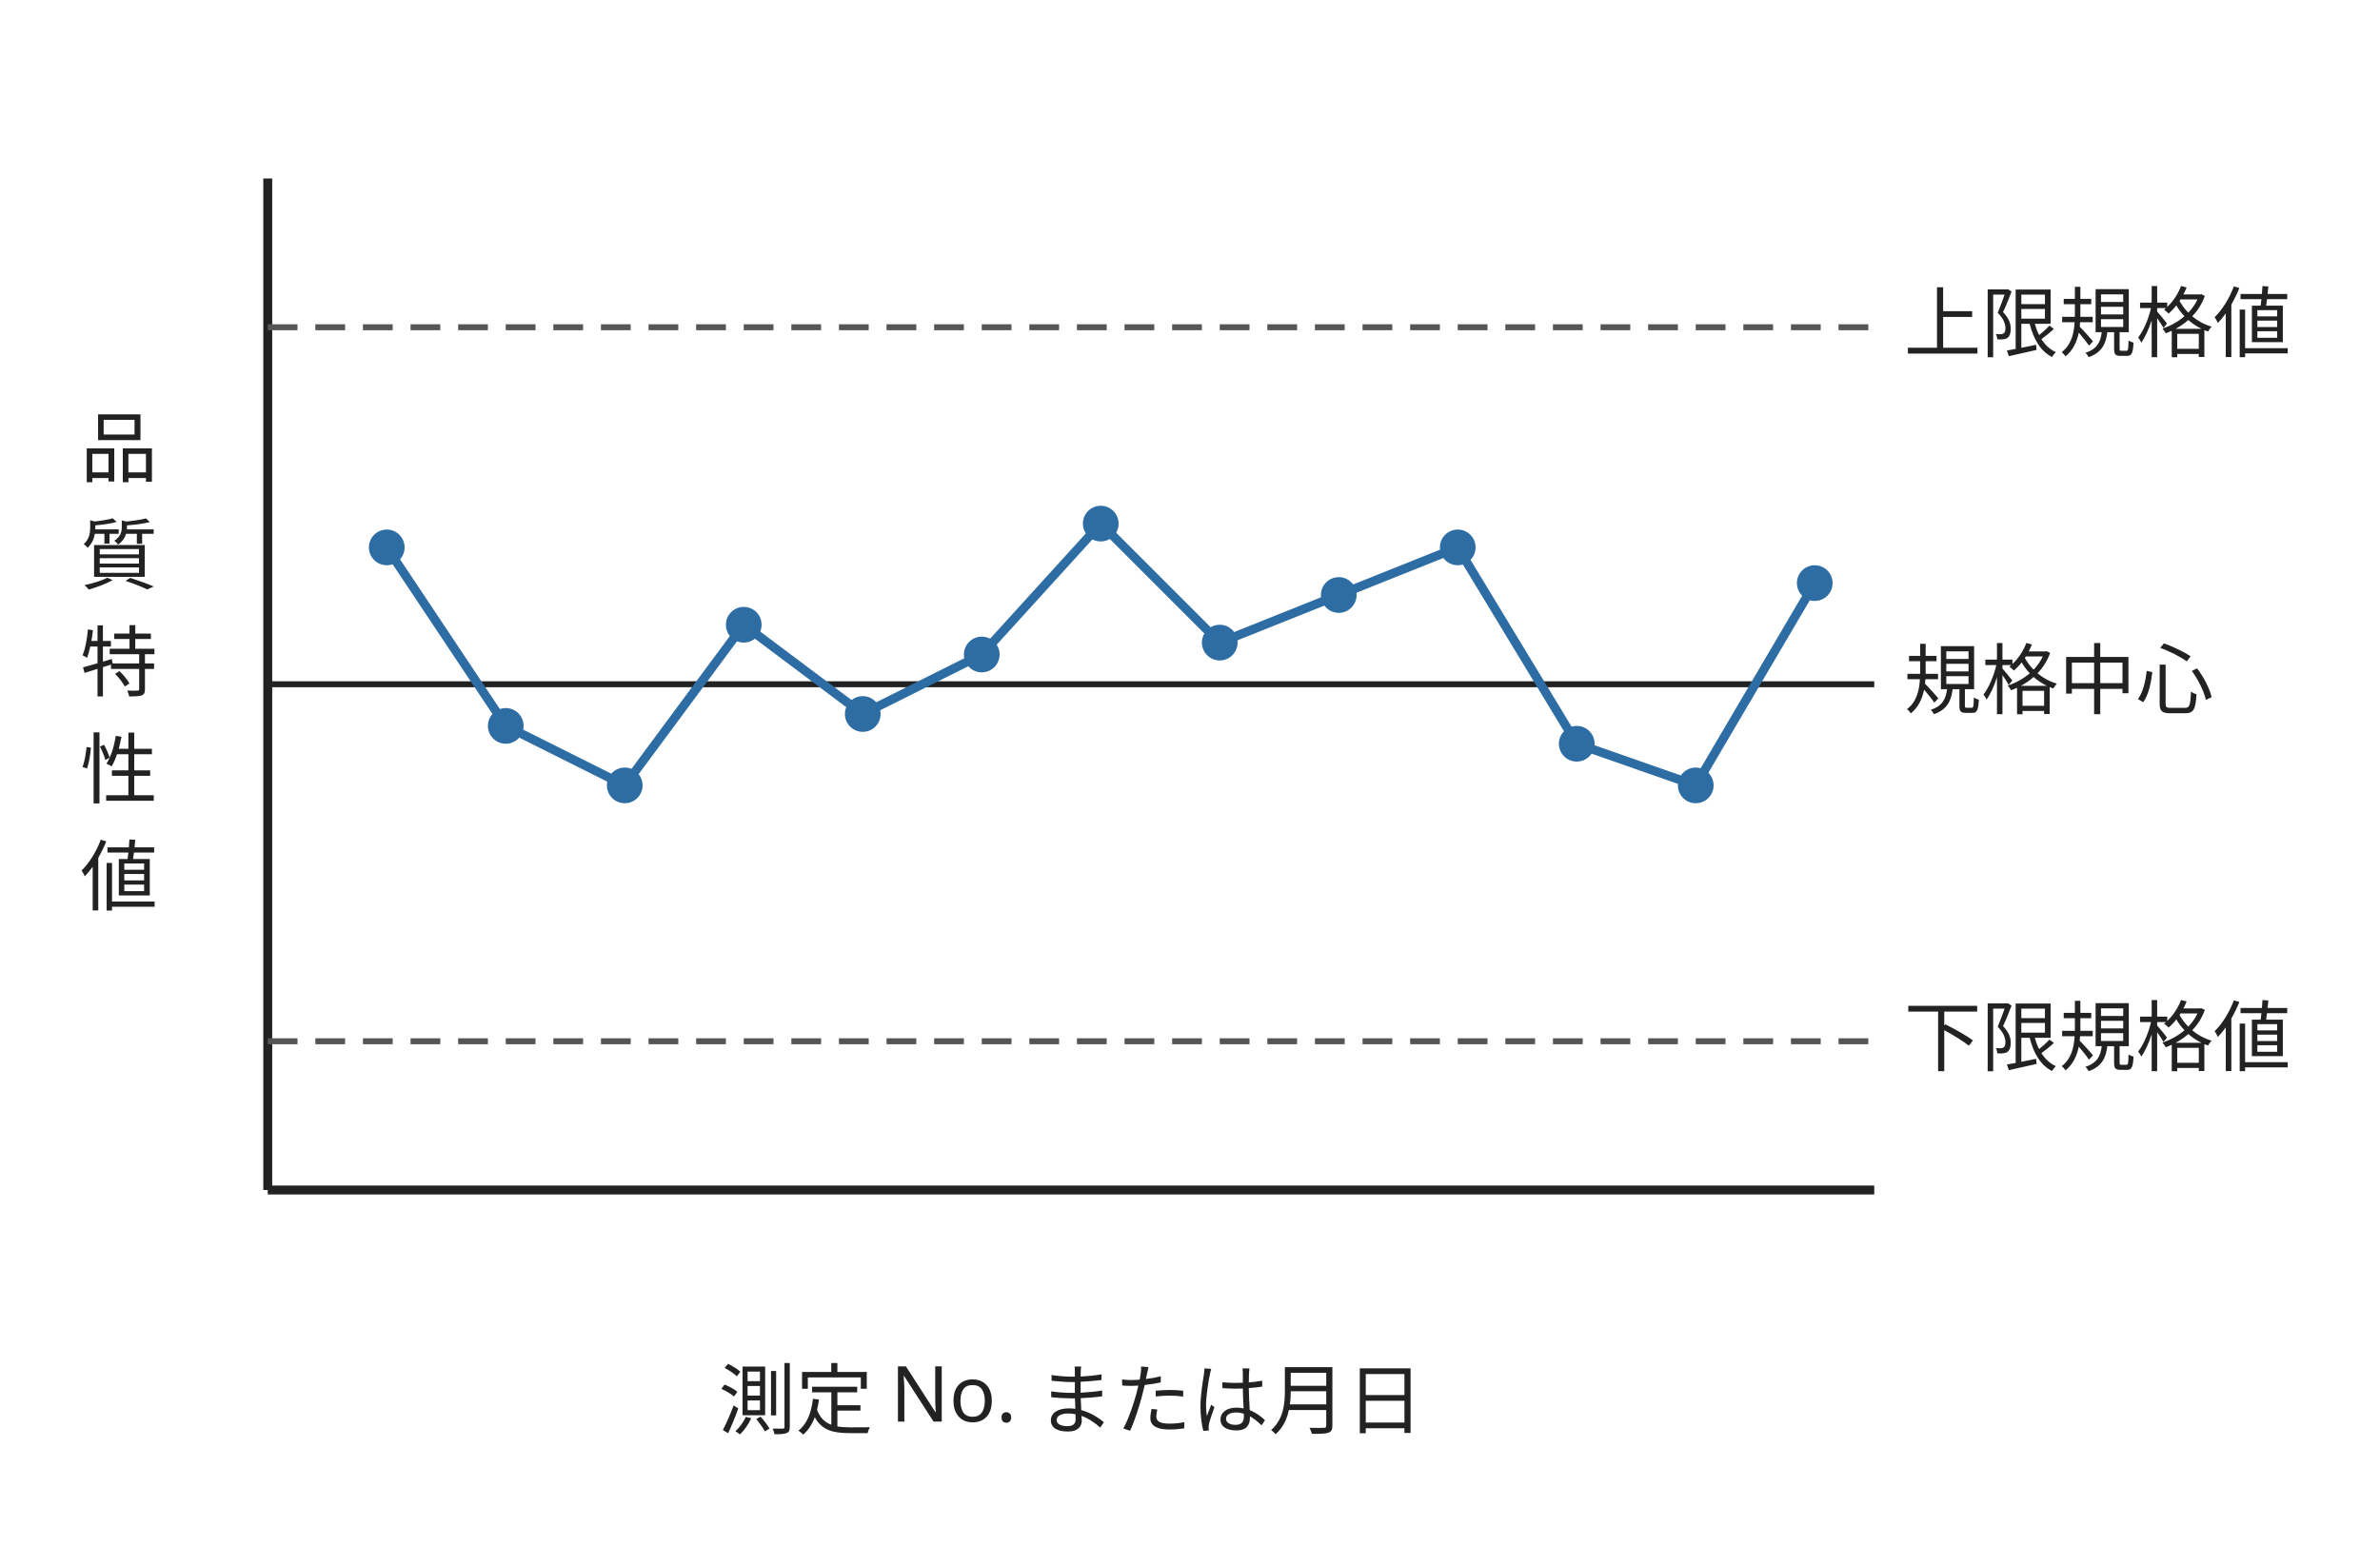
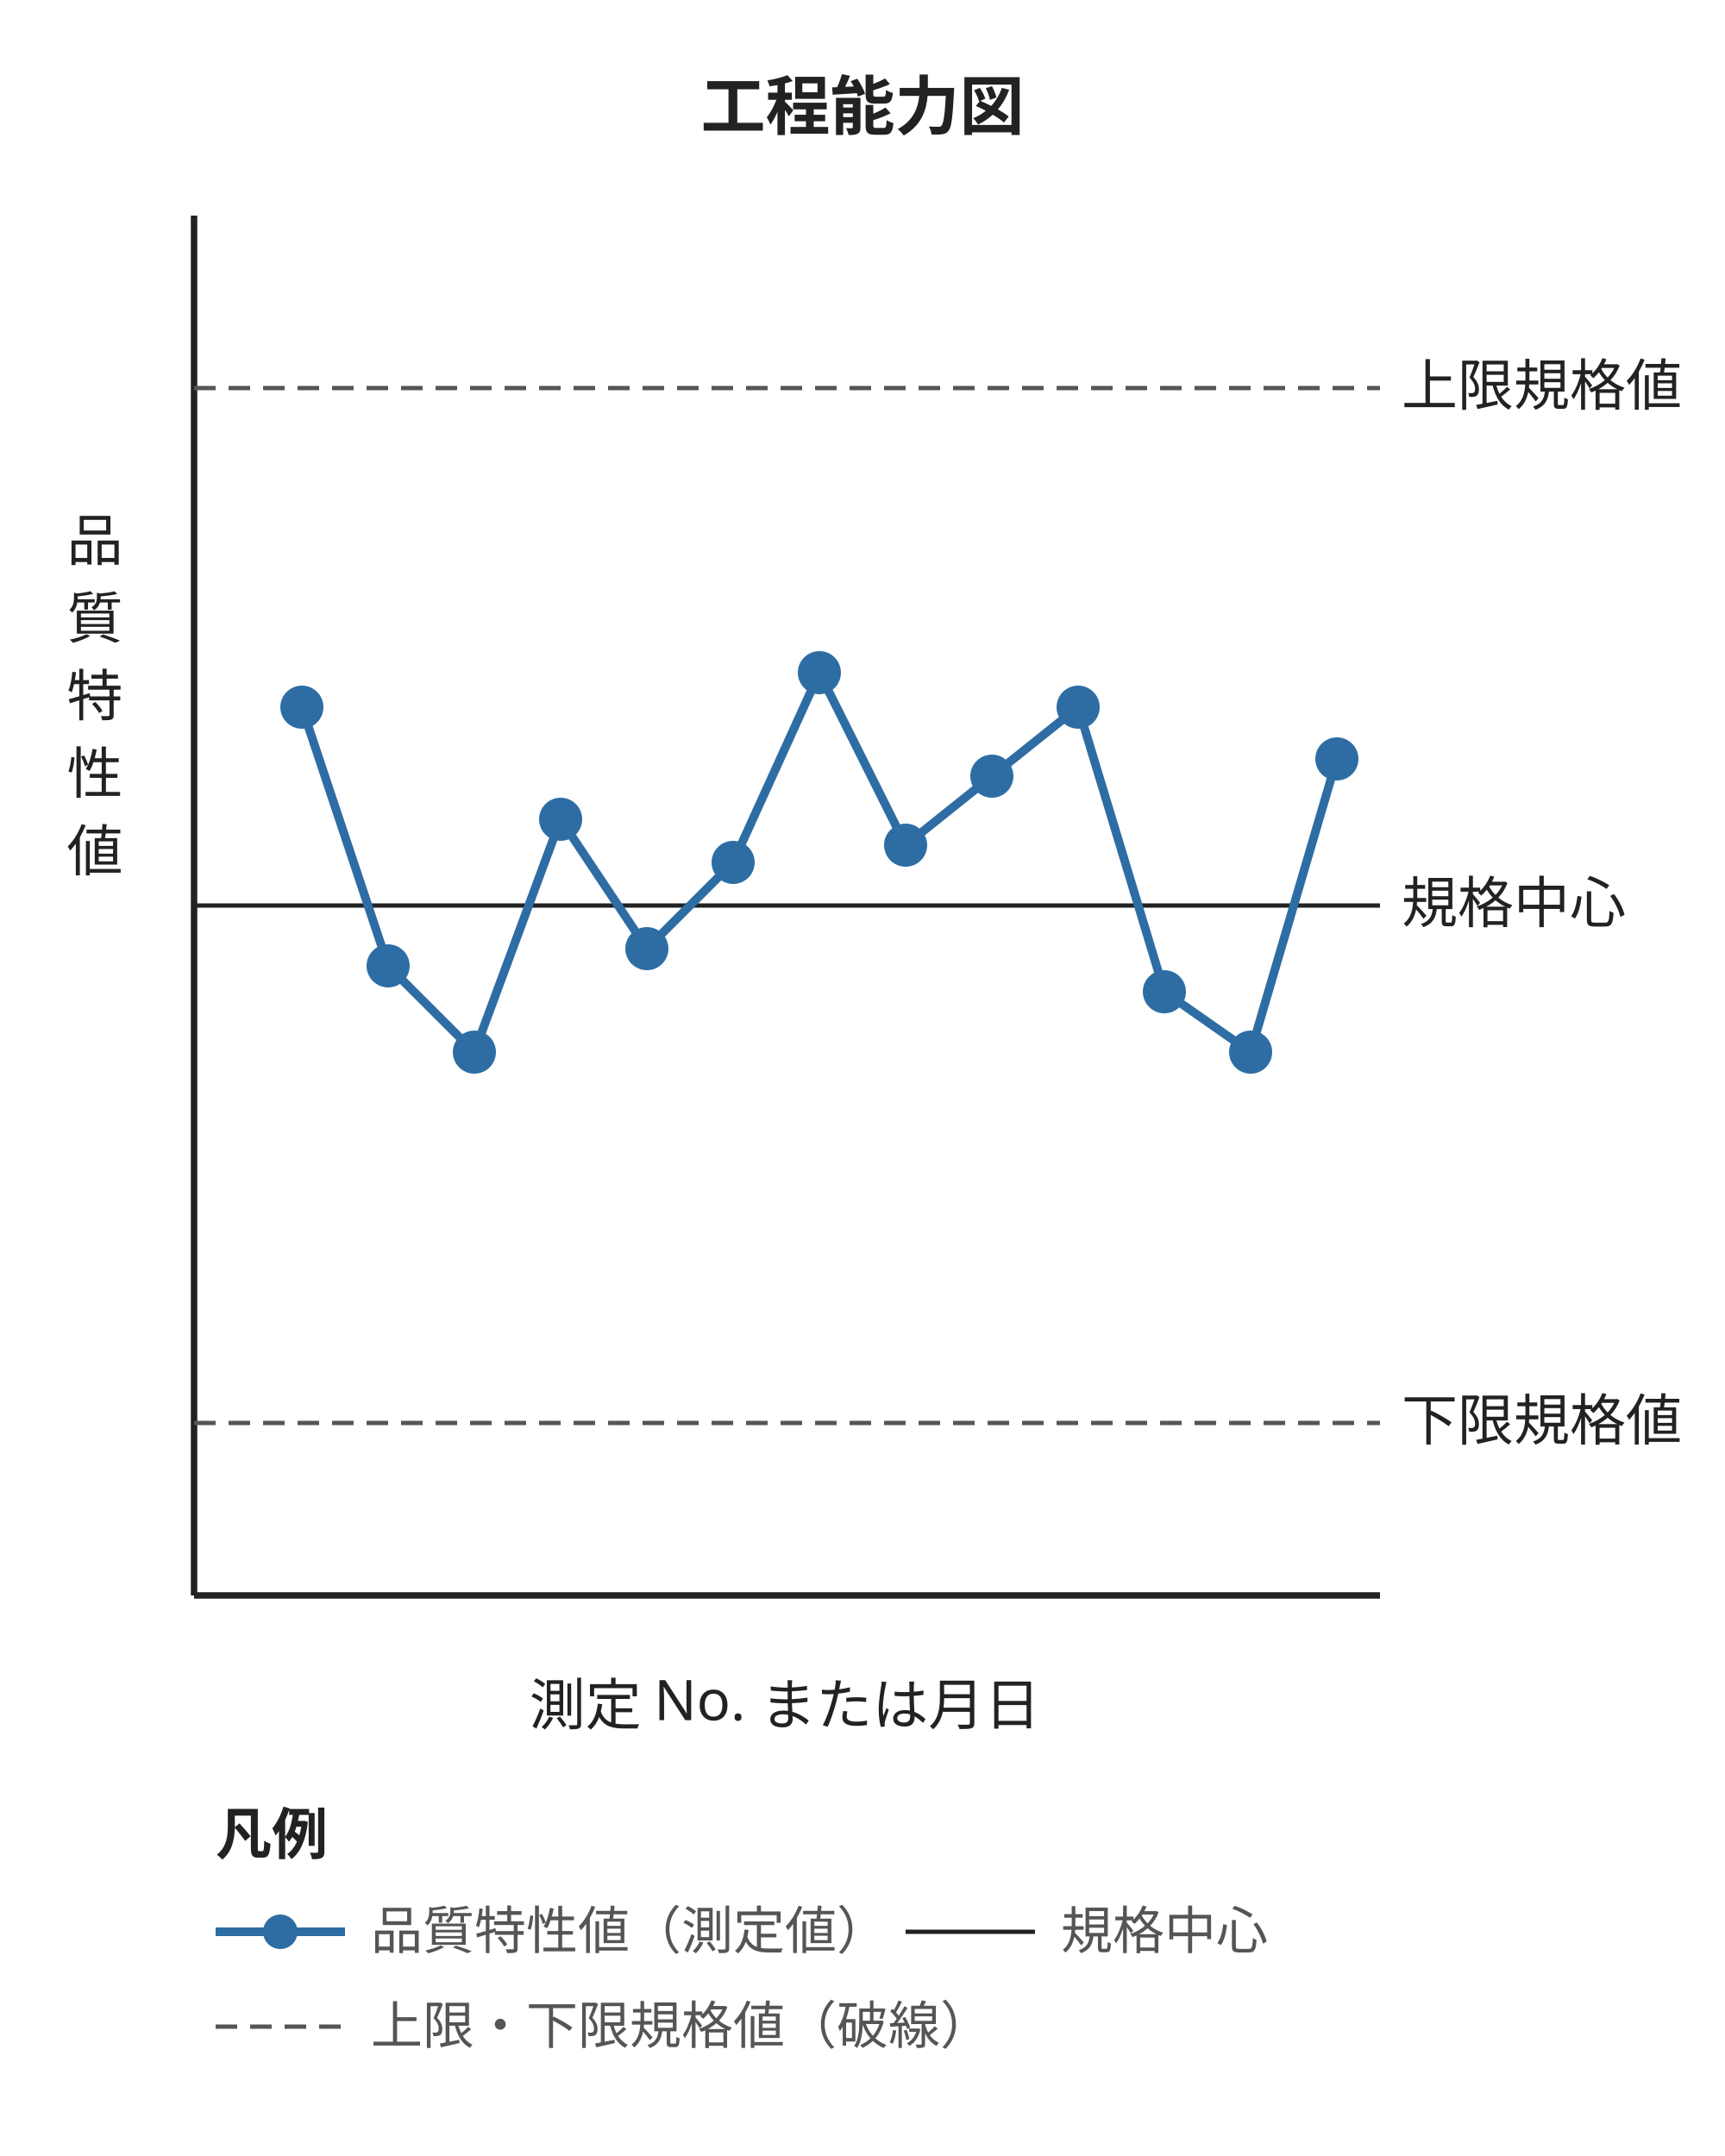
- <svg xmlns="http://www.w3.org/2000/svg" viewBox="0 0 400 260" style="max-width:400px;width:100%" role="img" aria-label="工程能力図: 品質特性値が規格中心付近で時間的に変動する様子を折れ線で示す。上限規格値・規格中心・下限規格値の 3 本の線とデータ点を配置">
+ <svg xmlns="http://www.w3.org/2000/svg" viewBox="0 0 400 500" style="max-width:400px;width:100%" role="img" aria-label="工程能力図: 品質特性値が規格中心付近で時間的に変動する様子を折れ線で示す。上限規格値・規格中心・下限規格値の 3 本の線とデータ点を配置">
  <style>
    text { font-family: "Hiragino Sans", "Yu Gothic", sans-serif; }
  </style>
-   <text x="20" y="80" font-size="13" fill="#222" text-anchor="middle">品</text>
-   <text x="20" y="98" font-size="13" fill="#222" text-anchor="middle">質</text>
-   <text x="20" y="116" font-size="13" fill="#222" text-anchor="middle">特</text>
-   <text x="20" y="134" font-size="13" fill="#222" text-anchor="middle">性</text>
-   <text x="20" y="152" font-size="13" fill="#222" text-anchor="middle">値</text>
-   <line x1="45" y1="30" x2="45" y2="200" stroke="#222" stroke-width="1.5" />
-   <line x1="45" y1="200" x2="315" y2="200" stroke="#222" stroke-width="1.5" />
-   <line x1="45" y1="55" x2="315" y2="55" stroke="#555" stroke-width="1" stroke-dasharray="5,3" />
-   <line x1="45" y1="115" x2="315" y2="115" stroke="#222" stroke-width="1" />
-   <line x1="45" y1="175" x2="315" y2="175" stroke="#555" stroke-width="1" stroke-dasharray="5,3" />
-   <text x="320" y="59" font-size="13" fill="#222">上限規格値</text>
-   <text x="320" y="119" font-size="13" fill="#222">規格中心</text>
-   <text x="320" y="179" font-size="13" fill="#222">下限規格値</text>
-   <polyline points="65,92 85,122 105,132 125,105 145,120 165,110 185,88 205,108 225,100 245,92 265,125 285,132 305,98" fill="none" stroke="#2e6da4" stroke-width="1.5" />
+   <text x="200" y="30" font-size="15" font-weight="bold" fill="#222" text-anchor="middle">工程能力図</text>
+   <text x="22" y="130" font-size="13" fill="#222" text-anchor="middle">品</text>
+   <text x="22" y="148" font-size="13" fill="#222" text-anchor="middle">質</text>
+   <text x="22" y="166" font-size="13" fill="#222" text-anchor="middle">特</text>
+   <text x="22" y="184" font-size="13" fill="#222" text-anchor="middle">性</text>
+   <text x="22" y="202" font-size="13" fill="#222" text-anchor="middle">値</text>
+   <line x1="45" y1="50" x2="45" y2="370" stroke="#222" stroke-width="1.5" />
+   <line x1="45" y1="370" x2="320" y2="370" stroke="#222" stroke-width="1.5" />
+   <line x1="45" y1="90" x2="320" y2="90" stroke="#555" stroke-width="1" stroke-dasharray="5,3" />
+   <line x1="45" y1="210" x2="320" y2="210" stroke="#222" stroke-width="1" />
+   <line x1="45" y1="330" x2="320" y2="330" stroke="#555" stroke-width="1" stroke-dasharray="5,3" />
+   <text x="325" y="94" font-size="13" fill="#222">上限規格値</text>
+   <text x="325" y="214" font-size="13" fill="#222">規格中心</text>
+   <text x="325" y="334" font-size="13" fill="#222">下限規格値</text>
+   <polyline points="70,164 90,224 110,244 130,190 150,220 170,200 190,156 210,196 230,180 250,164 270,230 290,244 310,176" fill="none" stroke="#2e6da4" stroke-width="2" />
  <g fill="#2e6da4">
-     <circle cx="65" cy="92" r="3" />
-     <circle cx="85" cy="122" r="3" />
-     <circle cx="105" cy="132" r="3" />
-     <circle cx="125" cy="105" r="3" />
-     <circle cx="145" cy="120" r="3" />
-     <circle cx="165" cy="110" r="3" />
-     <circle cx="185" cy="88" r="3" />
-     <circle cx="205" cy="108" r="3" />
-     <circle cx="225" cy="100" r="3" />
-     <circle cx="245" cy="92" r="3" />
-     <circle cx="265" cy="125" r="3" />
-     <circle cx="285" cy="132" r="3" />
-     <circle cx="305" cy="98" r="3" />
+     <circle cx="70" cy="164" r="5" />
+     <circle cx="90" cy="224" r="5" />
+     <circle cx="110" cy="244" r="5" />
+     <circle cx="130" cy="190" r="5" />
+     <circle cx="150" cy="220" r="5" />
+     <circle cx="170" cy="200" r="5" />
+     <circle cx="190" cy="156" r="5" />
+     <circle cx="210" cy="196" r="5" />
+     <circle cx="230" cy="180" r="5" />
+     <circle cx="250" cy="164" r="5" />
+     <circle cx="270" cy="230" r="5" />
+     <circle cx="290" cy="244" r="5" />
+     <circle cx="310" cy="176" r="5" />
  </g>
-   <text x="180" y="240" font-size="13" fill="#222" text-anchor="middle">測定 No. または月日</text>
+   <text x="182" y="400" font-size="13" fill="#222" text-anchor="middle">測定 No. または月日</text>
+   <g transform="translate(50,430)">
+     <text x="0" y="0" font-size="13" font-weight="bold" fill="#222">凡例</text>
+     <line x1="0" y1="18" x2="30" y2="18" stroke="#2e6da4" stroke-width="2" />
+     <circle cx="15" cy="18" r="4" fill="#2e6da4" />
+     <text x="36" y="22" font-size="12" fill="#555">品質特性値（測定値）</text>
+     <line x1="160" y1="18" x2="190" y2="18" stroke="#222" stroke-width="1" />
+     <text x="196" y="22" font-size="12" fill="#555">規格中心</text>
+     <line x1="0" y1="40" x2="30" y2="40" stroke="#555" stroke-width="1" stroke-dasharray="5,3" />
+     <text x="36" y="44" font-size="12" fill="#555">上限・下限規格値（破線）</text>
+   </g>
</svg>
